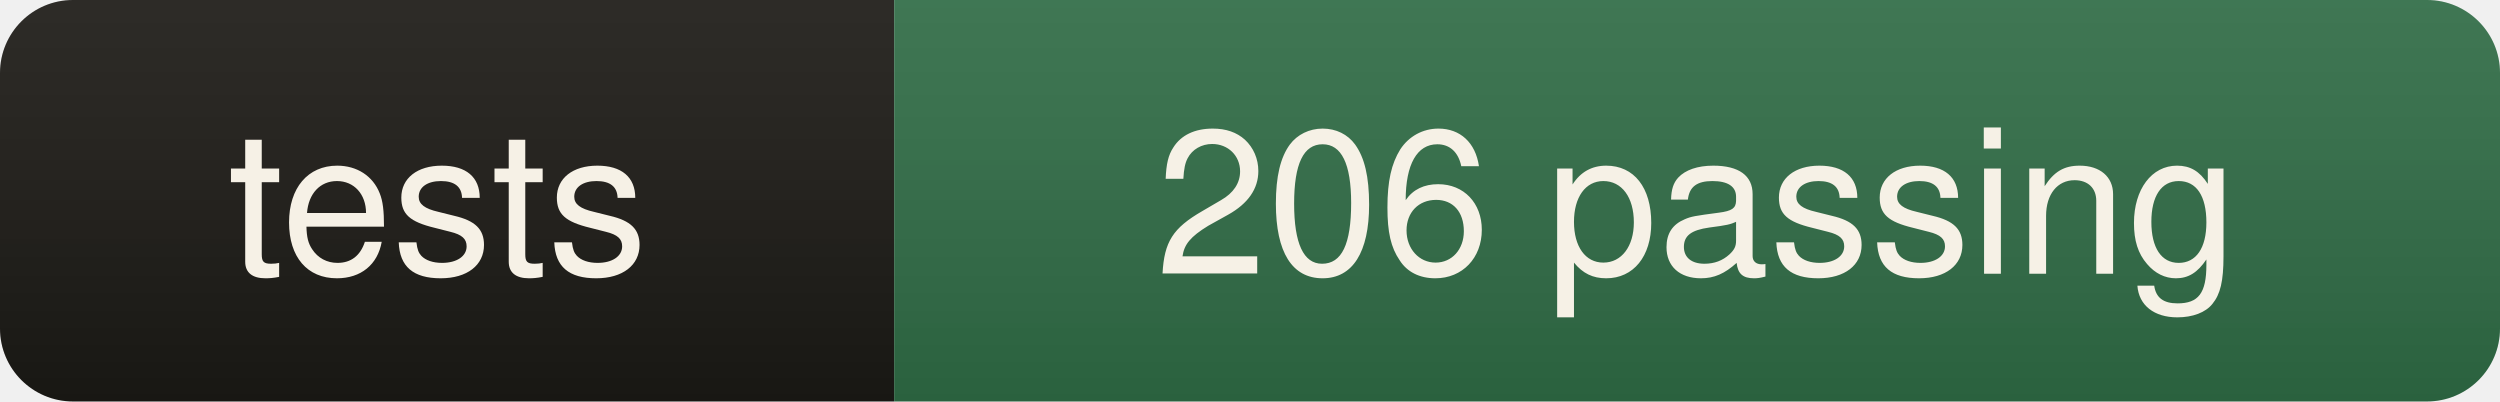
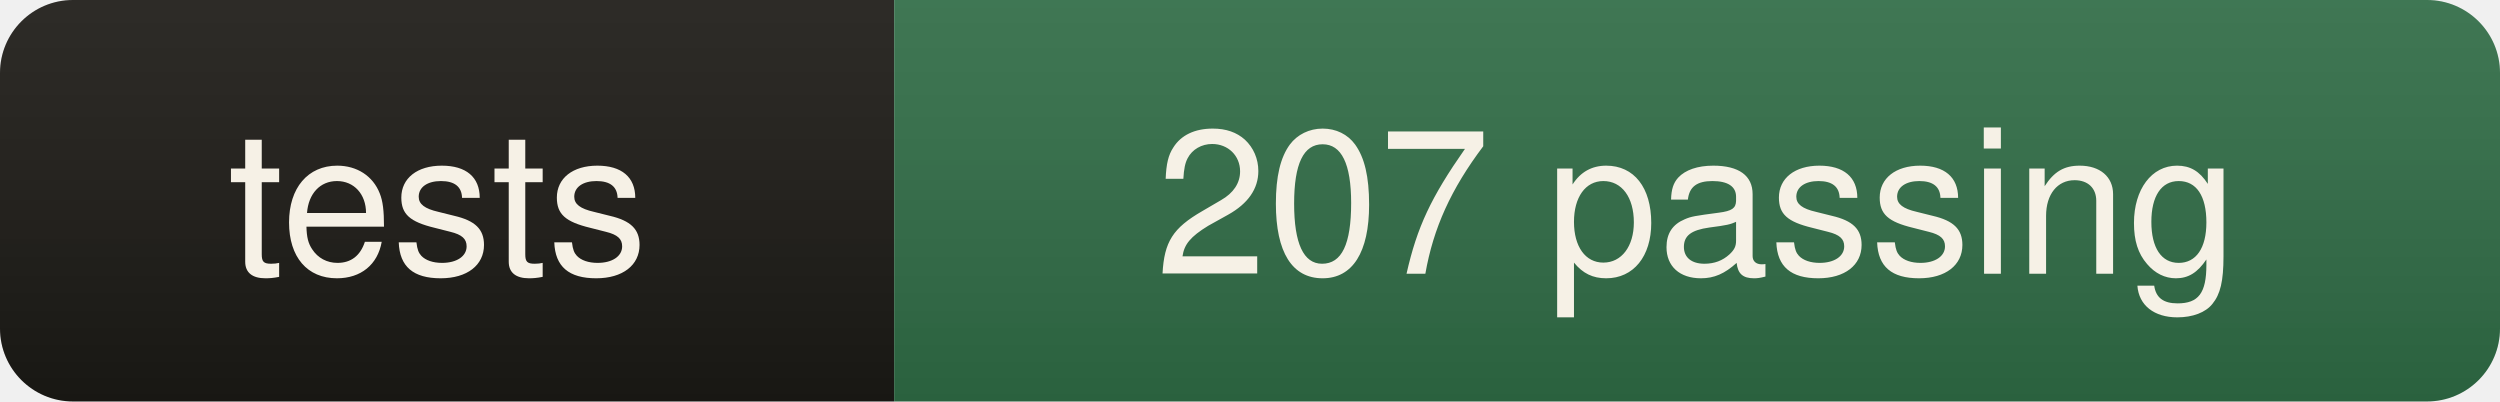
- <svg xmlns="http://www.w3.org/2000/svg" width="137" height="22" role="img" aria-label="tests: 206 passing">
+ <svg xmlns="http://www.w3.org/2000/svg" width="137" height="22" role="img" aria-label="tests: 207 passing">
  <linearGradient id="s" x2="0" y2="100%">
    <stop offset="0" stop-color="#fff" stop-opacity=".08" />
    <stop offset="1" stop-color="#000" stop-opacity=".10" />
  </linearGradient>
  <clipPath id="r">
    <rect width="137" height="22" rx="4" fill="#fff" />
  </clipPath>
  <g clip-path="url(#r)">
    <rect width="49" height="22" fill="#1b1915" />
    <rect x="49" width="88" height="22" fill="#2f6b45" />
    <rect width="137" height="22" fill="url(#s)" />
  </g>
  <g fill="#f6f1e6" font-family="ui-sans-serif,Segoe UI,Helvetica,Arial,sans-serif" font-size="11" text-anchor="middle">
    <text x="24" y="15">tests</text>
-     <text x="93" y="15">206 passing</text>
+     <text x="93" y="15">207 passing</text>
  </g>
</svg>
